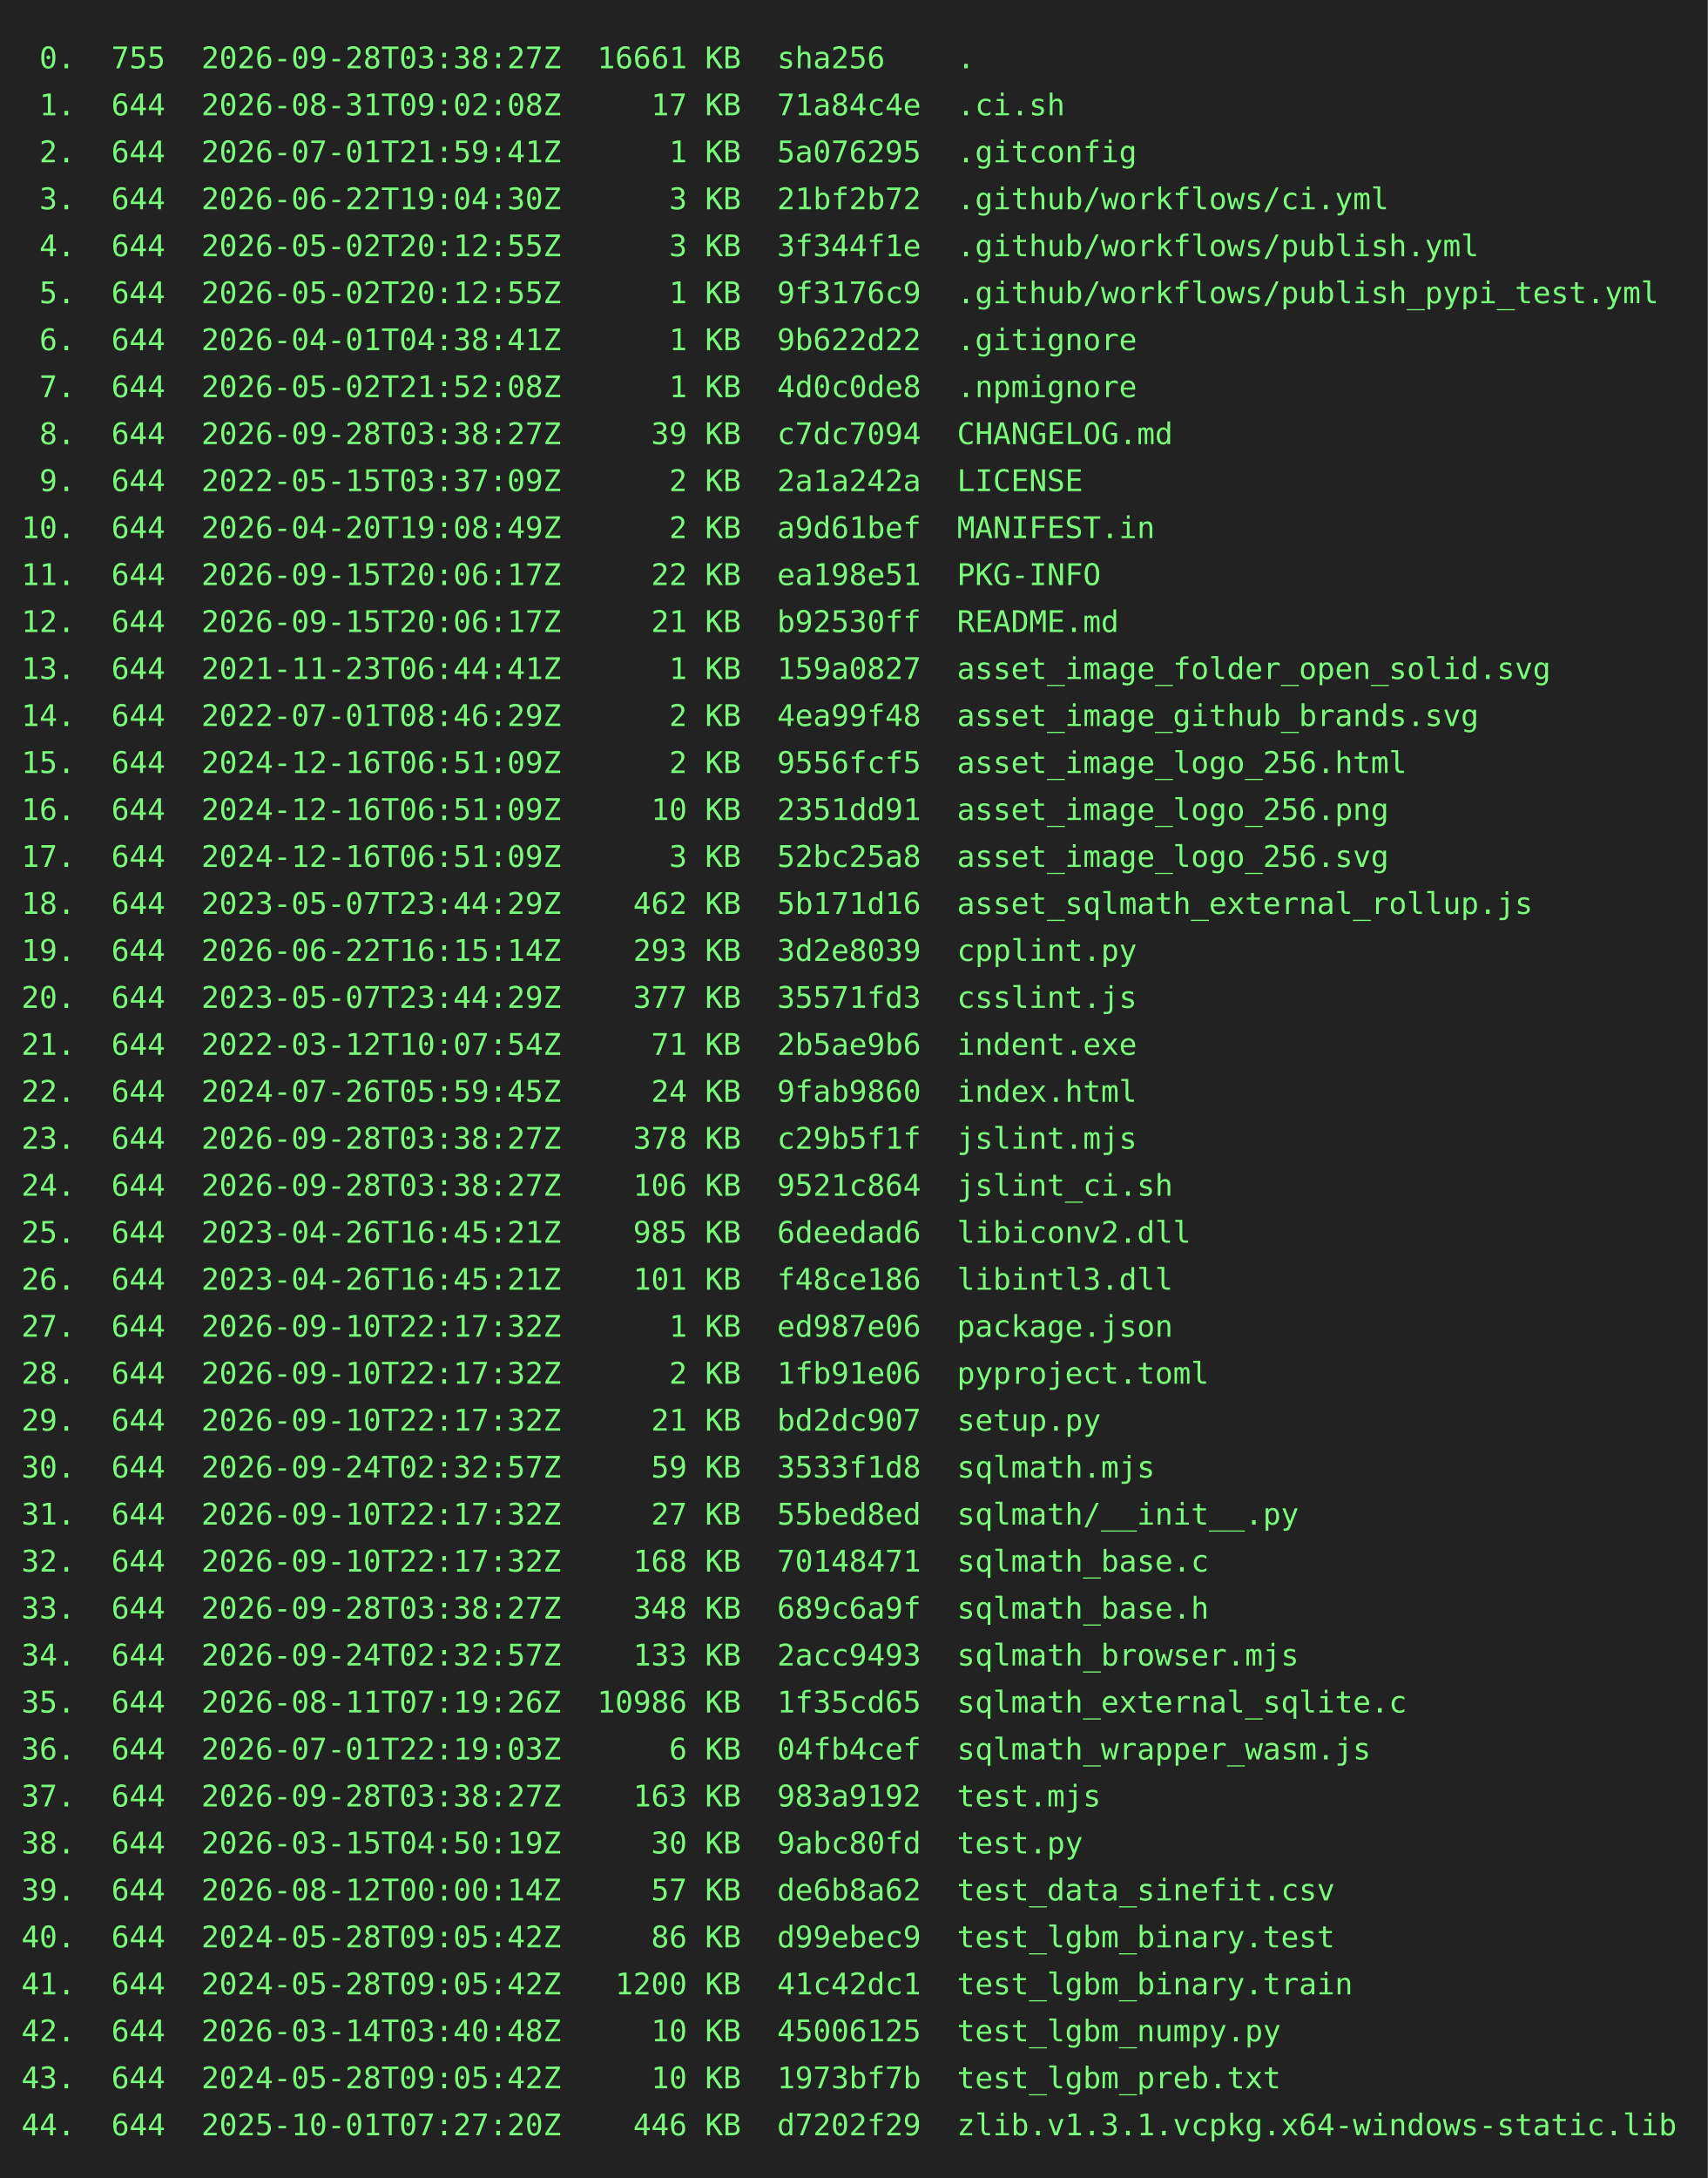
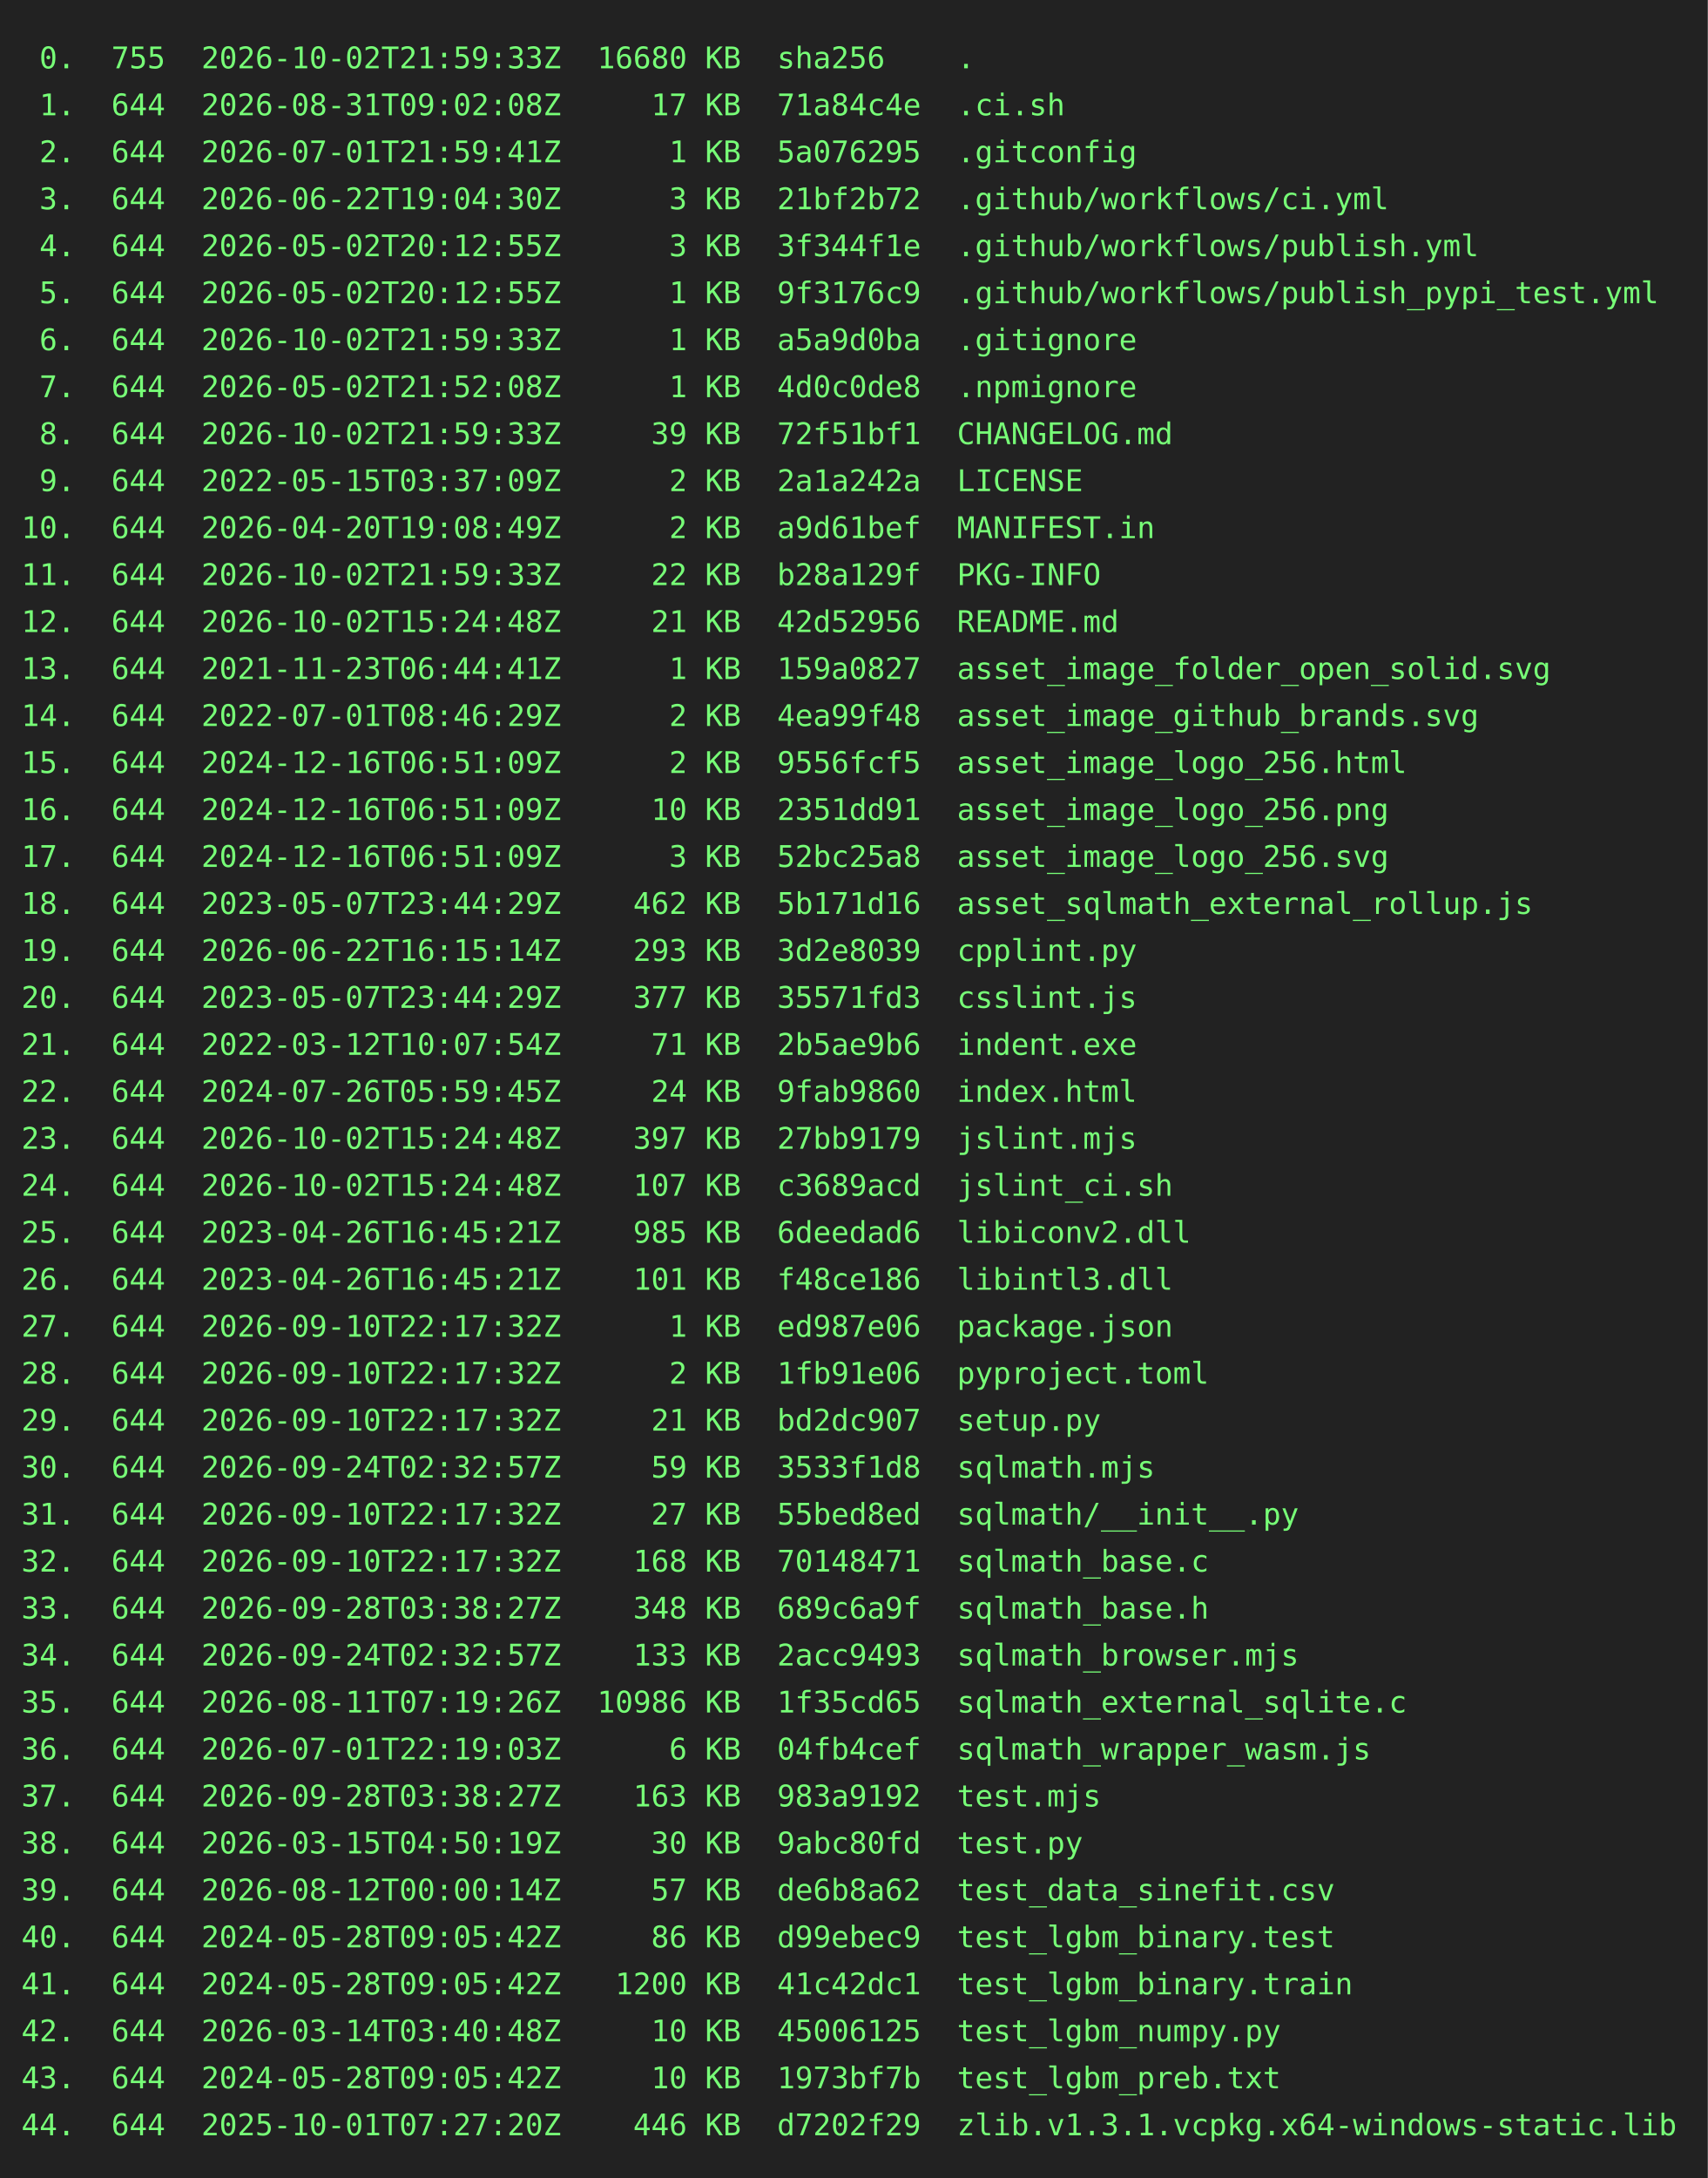
<svg xmlns="http://www.w3.org/2000/svg" height="1020" width="800">
  <rect height="1020" fill="#222" width="800" />
  <text fill="#7f7" font-family="consolas, menlo, monospace" font-size="14" xml:space="preserve">
-     <tspan lengthAdjust="spacingAndGlyphs" textLength="768" x="10" y="32"> 0.  755  2026-09-28T03:38:27Z  16661 KB  sha256    .                                            </tspan>
+     <tspan lengthAdjust="spacingAndGlyphs" textLength="768" x="10" y="32"> 0.  755  2026-10-02T21:59:33Z  16680 KB  sha256    .                                            </tspan>
    <tspan lengthAdjust="spacingAndGlyphs" textLength="768" x="10" y="54"> 1.  644  2026-08-31T09:02:08Z     17 KB  71a84c4e  .ci.sh                                       </tspan>
    <tspan lengthAdjust="spacingAndGlyphs" textLength="768" x="10" y="76"> 2.  644  2026-07-01T21:59:41Z      1 KB  5a076295  .gitconfig                                   </tspan>
    <tspan lengthAdjust="spacingAndGlyphs" textLength="768" x="10" y="98"> 3.  644  2026-06-22T19:04:30Z      3 KB  21bf2b72  .github/workflows/ci.yml                     </tspan>
    <tspan lengthAdjust="spacingAndGlyphs" textLength="768" x="10" y="120"> 4.  644  2026-05-02T20:12:55Z      3 KB  3f344f1e  .github/workflows/publish.yml                </tspan>
    <tspan lengthAdjust="spacingAndGlyphs" textLength="768" x="10" y="142"> 5.  644  2026-05-02T20:12:55Z      1 KB  9f3176c9  .github/workflows/publish_pypi_test.yml      </tspan>
-     <tspan lengthAdjust="spacingAndGlyphs" textLength="768" x="10" y="164"> 6.  644  2026-04-01T04:38:41Z      1 KB  9b622d22  .gitignore                                   </tspan>
+     <tspan lengthAdjust="spacingAndGlyphs" textLength="768" x="10" y="164"> 6.  644  2026-10-02T21:59:33Z      1 KB  a5a9d0ba  .gitignore                                   </tspan>
    <tspan lengthAdjust="spacingAndGlyphs" textLength="768" x="10" y="186"> 7.  644  2026-05-02T21:52:08Z      1 KB  4d0c0de8  .npmignore                                   </tspan>
-     <tspan lengthAdjust="spacingAndGlyphs" textLength="768" x="10" y="208"> 8.  644  2026-09-28T03:38:27Z     39 KB  c7dc7094  CHANGELOG.md                                 </tspan>
+     <tspan lengthAdjust="spacingAndGlyphs" textLength="768" x="10" y="208"> 8.  644  2026-10-02T21:59:33Z     39 KB  72f51bf1  CHANGELOG.md                                 </tspan>
    <tspan lengthAdjust="spacingAndGlyphs" textLength="768" x="10" y="230"> 9.  644  2022-05-15T03:37:09Z      2 KB  2a1a242a  LICENSE                                      </tspan>
    <tspan lengthAdjust="spacingAndGlyphs" textLength="768" x="10" y="252">10.  644  2026-04-20T19:08:49Z      2 KB  a9d61bef  MANIFEST.in                                  </tspan>
-     <tspan lengthAdjust="spacingAndGlyphs" textLength="768" x="10" y="274">11.  644  2026-09-15T20:06:17Z     22 KB  ea198e51  PKG-INFO                                     </tspan>
-     <tspan lengthAdjust="spacingAndGlyphs" textLength="768" x="10" y="296">12.  644  2026-09-15T20:06:17Z     21 KB  b92530ff  README.md                                    </tspan>
+     <tspan lengthAdjust="spacingAndGlyphs" textLength="768" x="10" y="274">11.  644  2026-10-02T21:59:33Z     22 KB  b28a129f  PKG-INFO                                     </tspan>
+     <tspan lengthAdjust="spacingAndGlyphs" textLength="768" x="10" y="296">12.  644  2026-10-02T15:24:48Z     21 KB  42d52956  README.md                                    </tspan>
    <tspan lengthAdjust="spacingAndGlyphs" textLength="768" x="10" y="318">13.  644  2021-11-23T06:44:41Z      1 KB  159a0827  asset_image_folder_open_solid.svg            </tspan>
    <tspan lengthAdjust="spacingAndGlyphs" textLength="768" x="10" y="340">14.  644  2022-07-01T08:46:29Z      2 KB  4ea99f48  asset_image_github_brands.svg                </tspan>
    <tspan lengthAdjust="spacingAndGlyphs" textLength="768" x="10" y="362">15.  644  2024-12-16T06:51:09Z      2 KB  9556fcf5  asset_image_logo_256.html                    </tspan>
    <tspan lengthAdjust="spacingAndGlyphs" textLength="768" x="10" y="384">16.  644  2024-12-16T06:51:09Z     10 KB  2351dd91  asset_image_logo_256.png                     </tspan>
    <tspan lengthAdjust="spacingAndGlyphs" textLength="768" x="10" y="406">17.  644  2024-12-16T06:51:09Z      3 KB  52bc25a8  asset_image_logo_256.svg                     </tspan>
    <tspan lengthAdjust="spacingAndGlyphs" textLength="768" x="10" y="428">18.  644  2023-05-07T23:44:29Z    462 KB  5b171d16  asset_sqlmath_external_rollup.js             </tspan>
    <tspan lengthAdjust="spacingAndGlyphs" textLength="768" x="10" y="450">19.  644  2026-06-22T16:15:14Z    293 KB  3d2e8039  cpplint.py                                   </tspan>
    <tspan lengthAdjust="spacingAndGlyphs" textLength="768" x="10" y="472">20.  644  2023-05-07T23:44:29Z    377 KB  35571fd3  csslint.js                                   </tspan>
    <tspan lengthAdjust="spacingAndGlyphs" textLength="768" x="10" y="494">21.  644  2022-03-12T10:07:54Z     71 KB  2b5ae9b6  indent.exe                                   </tspan>
    <tspan lengthAdjust="spacingAndGlyphs" textLength="768" x="10" y="516">22.  644  2024-07-26T05:59:45Z     24 KB  9fab9860  index.html                                   </tspan>
-     <tspan lengthAdjust="spacingAndGlyphs" textLength="768" x="10" y="538">23.  644  2026-09-28T03:38:27Z    378 KB  c29b5f1f  jslint.mjs                                   </tspan>
-     <tspan lengthAdjust="spacingAndGlyphs" textLength="768" x="10" y="560">24.  644  2026-09-28T03:38:27Z    106 KB  9521c864  jslint_ci.sh                                 </tspan>
+     <tspan lengthAdjust="spacingAndGlyphs" textLength="768" x="10" y="538">23.  644  2026-10-02T15:24:48Z    397 KB  27bb9179  jslint.mjs                                   </tspan>
+     <tspan lengthAdjust="spacingAndGlyphs" textLength="768" x="10" y="560">24.  644  2026-10-02T15:24:48Z    107 KB  c3689acd  jslint_ci.sh                                 </tspan>
    <tspan lengthAdjust="spacingAndGlyphs" textLength="768" x="10" y="582">25.  644  2023-04-26T16:45:21Z    985 KB  6deedad6  libiconv2.dll                                </tspan>
    <tspan lengthAdjust="spacingAndGlyphs" textLength="768" x="10" y="604">26.  644  2023-04-26T16:45:21Z    101 KB  f48ce186  libintl3.dll                                 </tspan>
    <tspan lengthAdjust="spacingAndGlyphs" textLength="768" x="10" y="626">27.  644  2026-09-10T22:17:32Z      1 KB  ed987e06  package.json                                 </tspan>
    <tspan lengthAdjust="spacingAndGlyphs" textLength="768" x="10" y="648">28.  644  2026-09-10T22:17:32Z      2 KB  1fb91e06  pyproject.toml                               </tspan>
    <tspan lengthAdjust="spacingAndGlyphs" textLength="768" x="10" y="670">29.  644  2026-09-10T22:17:32Z     21 KB  bd2dc907  setup.py                                     </tspan>
    <tspan lengthAdjust="spacingAndGlyphs" textLength="768" x="10" y="692">30.  644  2026-09-24T02:32:57Z     59 KB  3533f1d8  sqlmath.mjs                                  </tspan>
    <tspan lengthAdjust="spacingAndGlyphs" textLength="768" x="10" y="714">31.  644  2026-09-10T22:17:32Z     27 KB  55bed8ed  sqlmath/__init__.py                          </tspan>
    <tspan lengthAdjust="spacingAndGlyphs" textLength="768" x="10" y="736">32.  644  2026-09-10T22:17:32Z    168 KB  70148471  sqlmath_base.c                               </tspan>
    <tspan lengthAdjust="spacingAndGlyphs" textLength="768" x="10" y="758">33.  644  2026-09-28T03:38:27Z    348 KB  689c6a9f  sqlmath_base.h                               </tspan>
    <tspan lengthAdjust="spacingAndGlyphs" textLength="768" x="10" y="780">34.  644  2026-09-24T02:32:57Z    133 KB  2acc9493  sqlmath_browser.mjs                          </tspan>
    <tspan lengthAdjust="spacingAndGlyphs" textLength="768" x="10" y="802">35.  644  2026-08-11T07:19:26Z  10986 KB  1f35cd65  sqlmath_external_sqlite.c                    </tspan>
    <tspan lengthAdjust="spacingAndGlyphs" textLength="768" x="10" y="824">36.  644  2026-07-01T22:19:03Z      6 KB  04fb4cef  sqlmath_wrapper_wasm.js                      </tspan>
    <tspan lengthAdjust="spacingAndGlyphs" textLength="768" x="10" y="846">37.  644  2026-09-28T03:38:27Z    163 KB  983a9192  test.mjs                                     </tspan>
    <tspan lengthAdjust="spacingAndGlyphs" textLength="768" x="10" y="868">38.  644  2026-03-15T04:50:19Z     30 KB  9abc80fd  test.py                                      </tspan>
    <tspan lengthAdjust="spacingAndGlyphs" textLength="768" x="10" y="890">39.  644  2026-08-12T00:00:14Z     57 KB  de6b8a62  test_data_sinefit.csv                        </tspan>
    <tspan lengthAdjust="spacingAndGlyphs" textLength="768" x="10" y="912">40.  644  2024-05-28T09:05:42Z     86 KB  d99ebec9  test_lgbm_binary.test                        </tspan>
    <tspan lengthAdjust="spacingAndGlyphs" textLength="768" x="10" y="934">41.  644  2024-05-28T09:05:42Z   1200 KB  41c42dc1  test_lgbm_binary.train                       </tspan>
    <tspan lengthAdjust="spacingAndGlyphs" textLength="768" x="10" y="956">42.  644  2026-03-14T03:40:48Z     10 KB  45006125  test_lgbm_numpy.py                           </tspan>
    <tspan lengthAdjust="spacingAndGlyphs" textLength="768" x="10" y="978">43.  644  2024-05-28T09:05:42Z     10 KB  1973bf7b  test_lgbm_preb.txt                           </tspan>
    <tspan lengthAdjust="spacingAndGlyphs" textLength="768" x="10" y="1000">44.  644  2025-10-01T07:27:20Z    446 KB  d7202f29  zlib.v1.3.1.vcpkg.x64-windows-static.lib     </tspan>
  </text>
</svg>
